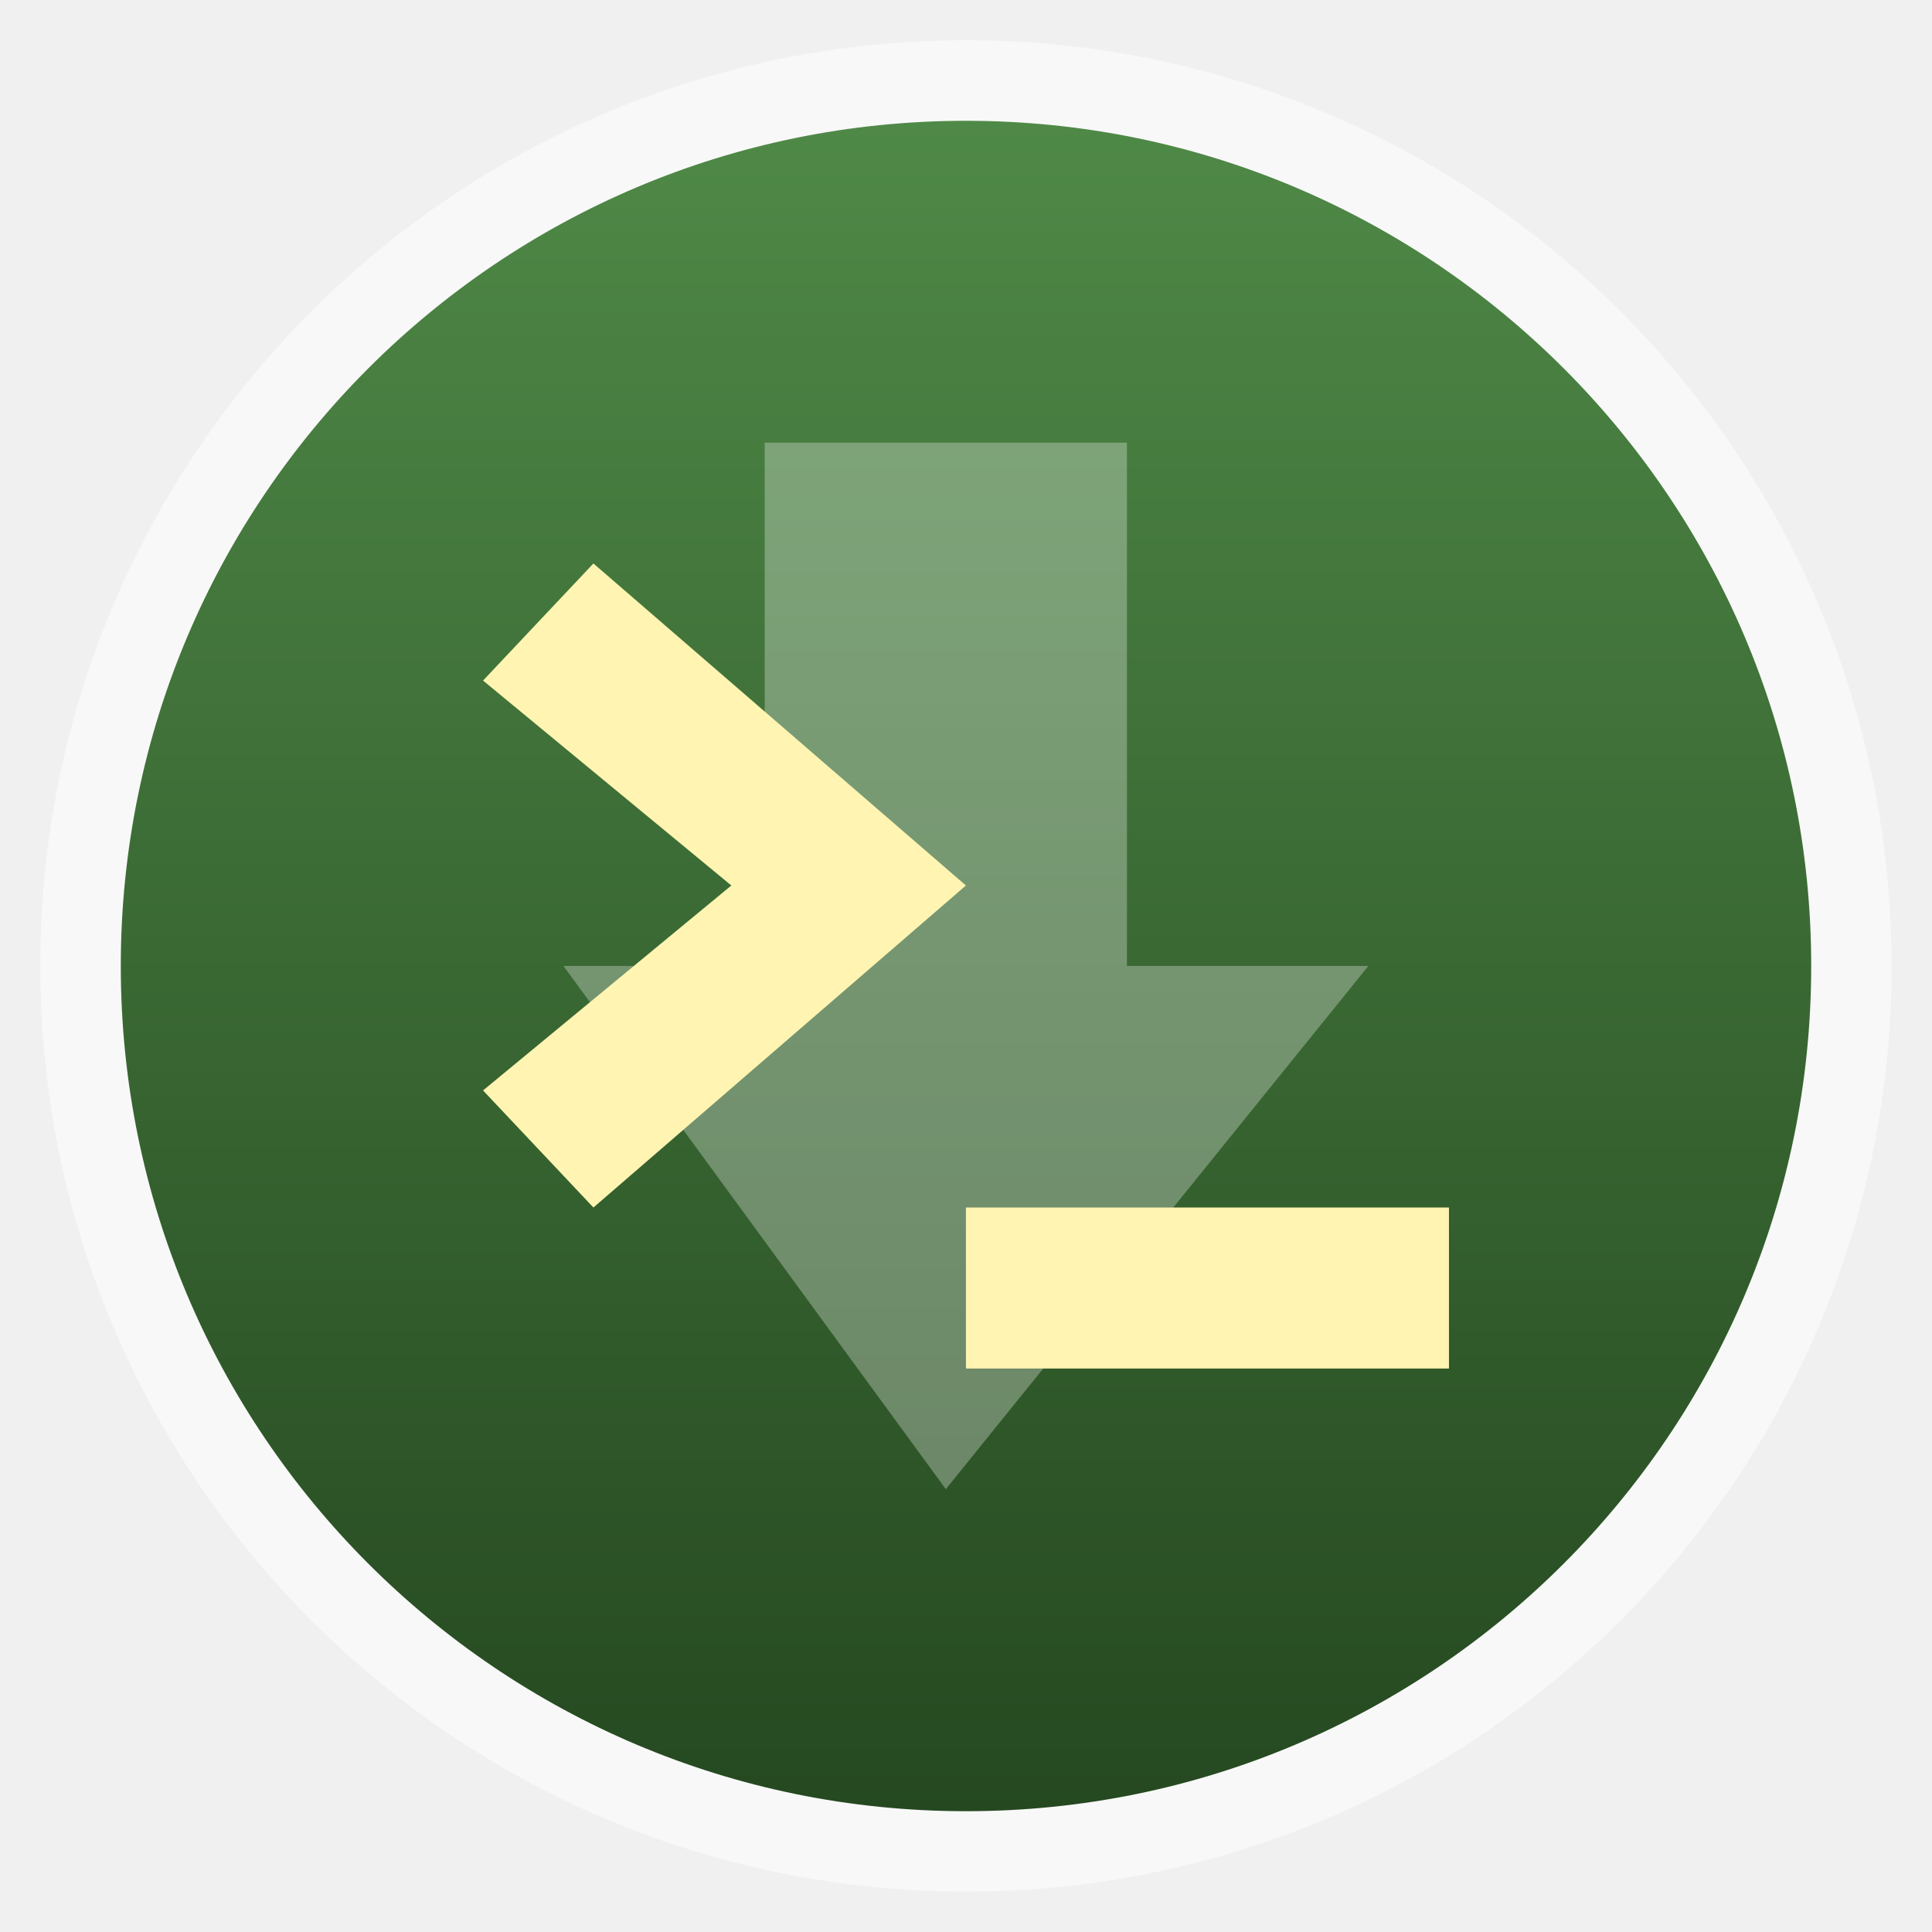
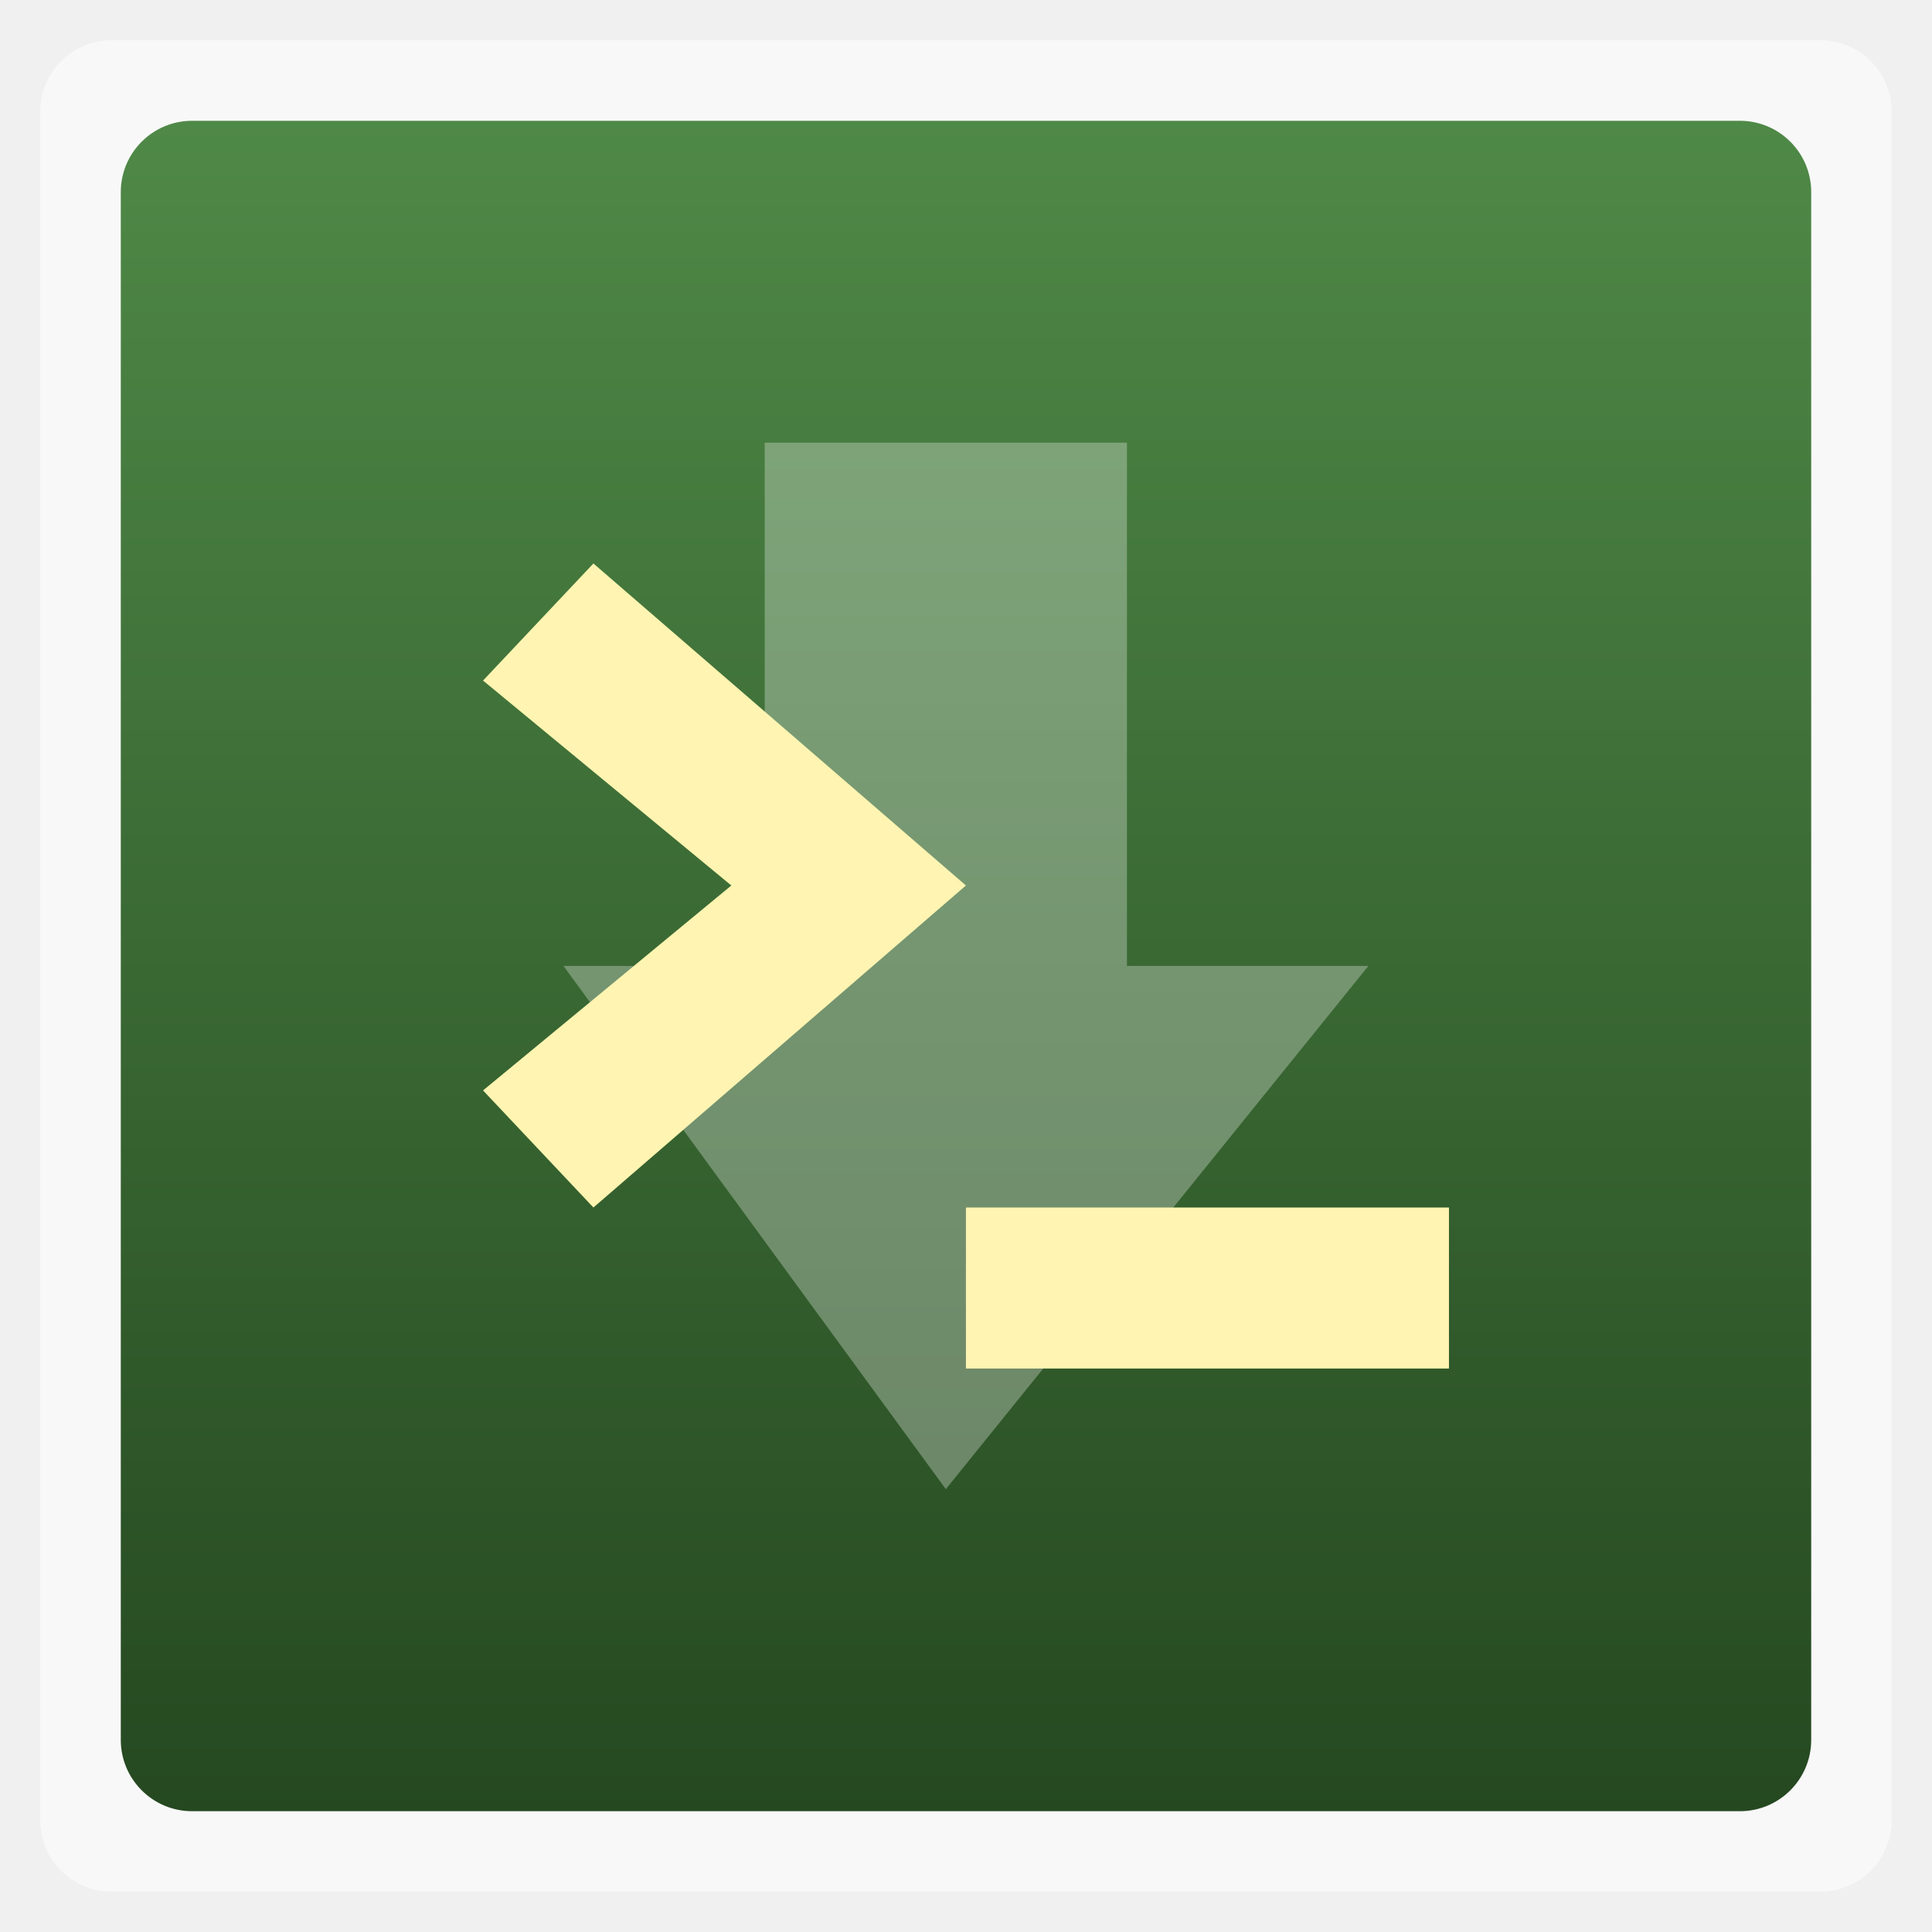
<svg xmlns="http://www.w3.org/2000/svg" xmlns:xlink="http://www.w3.org/1999/xlink" width="48" viewBox="0 0 13.547 13.547" height="48">
  <defs>
    <linearGradient x2="0" gradientUnits="userSpaceOnUse" y2="1004.85" y1="1053.16" id="0" gradientTransform="matrix(2.66667,0,0,2.66667,0,-2678.299)">
      <stop stop-color="#254820" />
      <stop offset="1" stop-color="#4f8947" />
    </linearGradient>
    <linearGradient xlink:href="#0" id="1" gradientUnits="userSpaceOnUse" gradientTransform="matrix(1.10528,0,0,1.10528,-134.2825,-295.7705)" y1="279.1" x2="0" y2="268.33" />
  </defs>
-   <rect height="12.982" rx="6.491" y="0.282" x="0.282" width="12.982" opacity="0.5" fill="#ffffff" fill-rule="evenodd" />
-   <rect height="11.853" rx="5.926" y="0.847" x="0.847" width="11.853" fill="url(#1)" fill-rule="evenodd" />
+   <rect height="12.982" rx="0.5" y="0.282" x="0.282" width="12.982" opacity="0.5" fill="#ffffff" fill-rule="evenodd" />
+   <rect height="11.853" rx="0.5" y="0.847" x="0.847" width="11.853" fill="url(#1)" fill-rule="evenodd" />
  <path d="m 3.951,6.773 1.411,0 0,-3.669 2.54,0 0,3.669 1.693,0 -2.963,3.669 z" opacity="0.3" fill="#ffffff" />
  <path d="M 10.16,9.596 V 8.467 H 6.773 V 9.596 h 3.387 z" fill="#fff4b1" />
  <path d="M 4.161,8.467 3.387,7.646 5.128,6.209 3.387,4.772 4.161,3.951 6.773,6.209 4.161,8.467 z" fill="#fff4b1" />
</svg>
